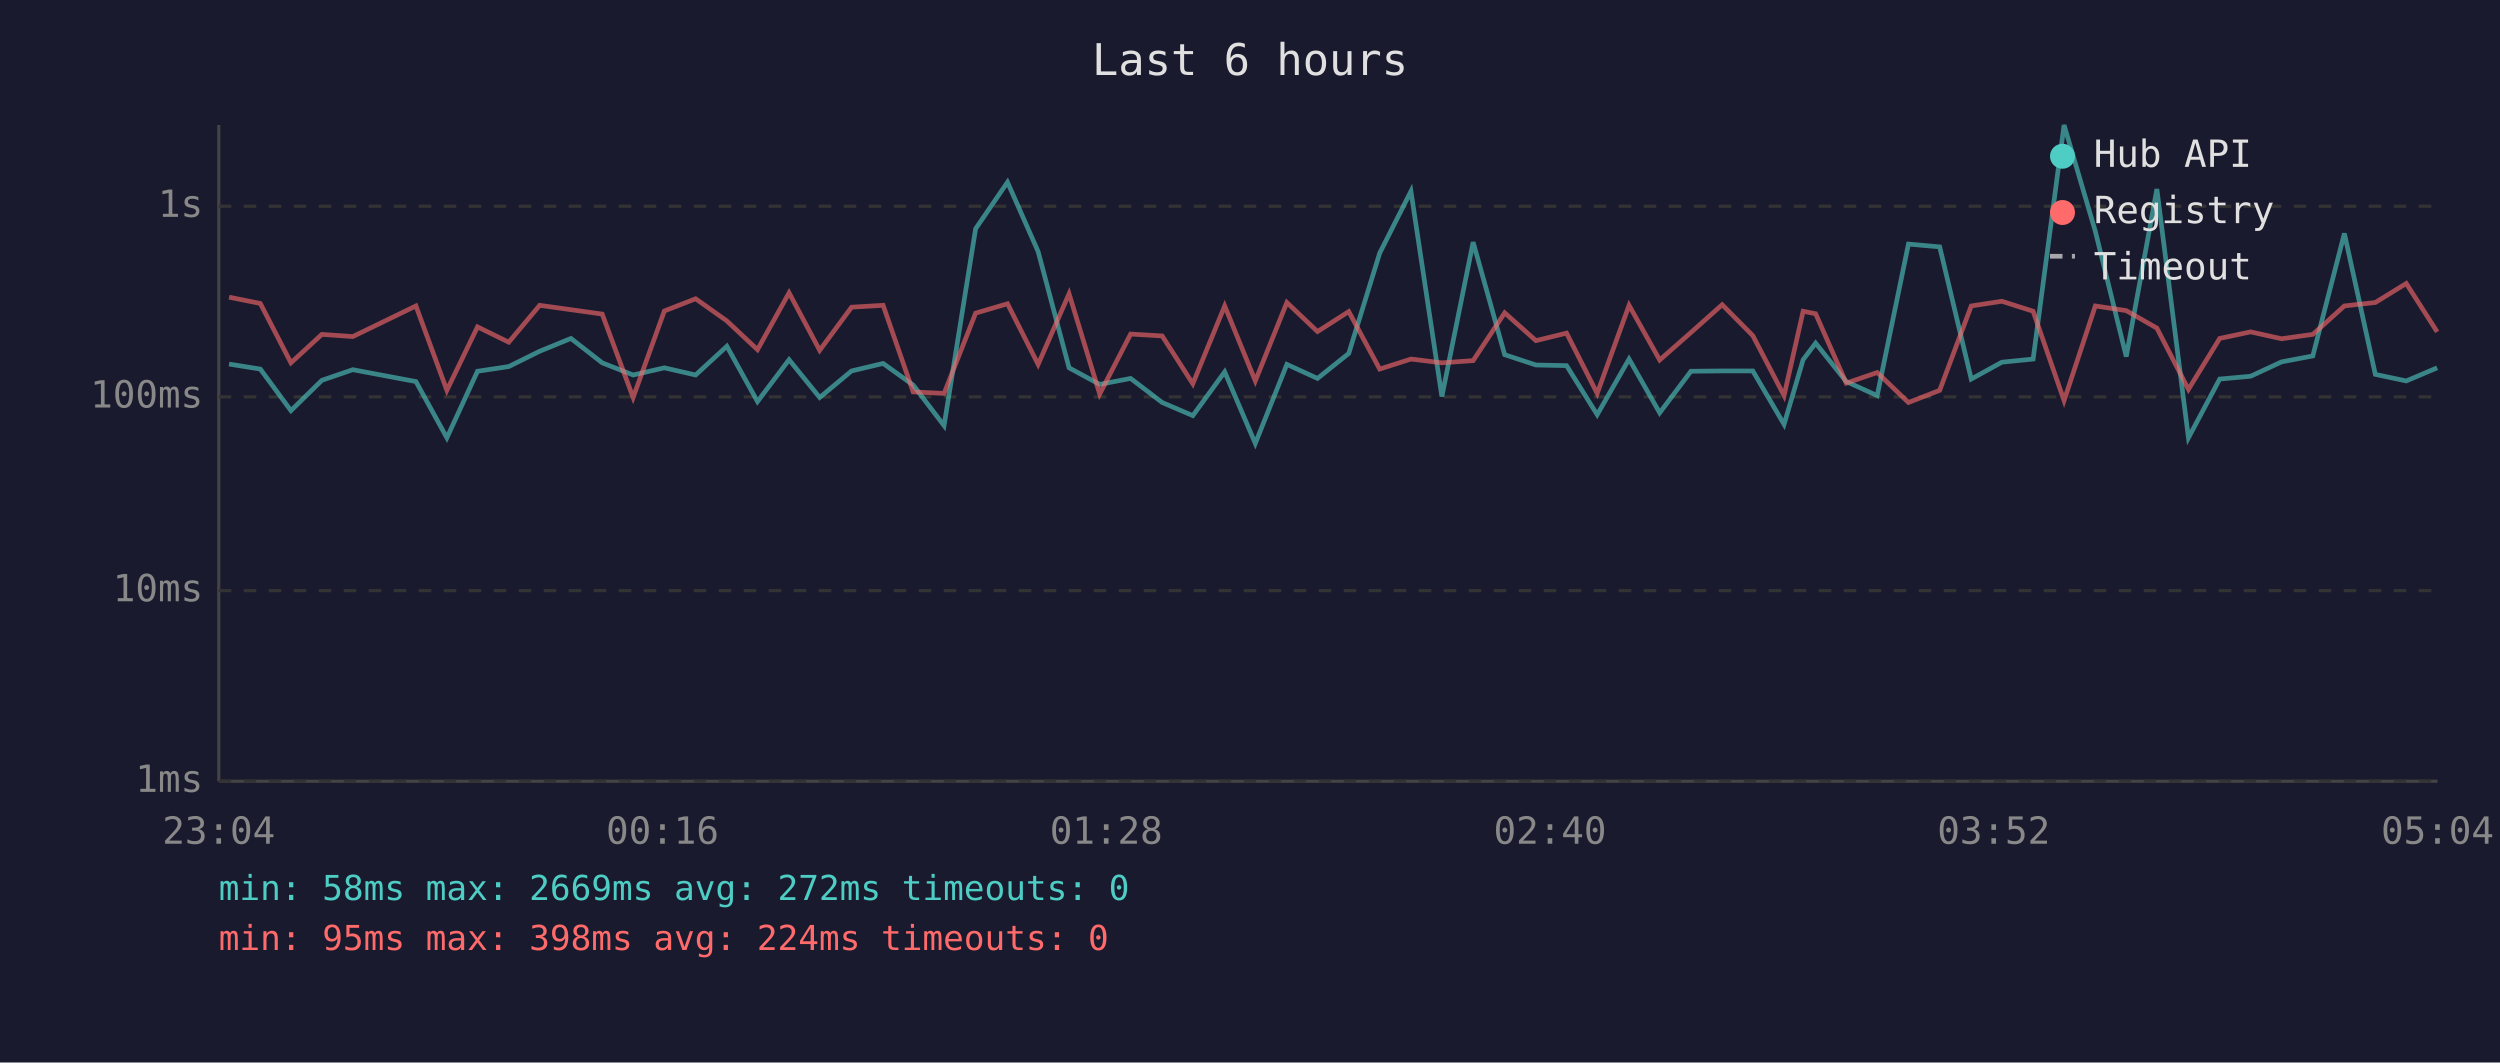
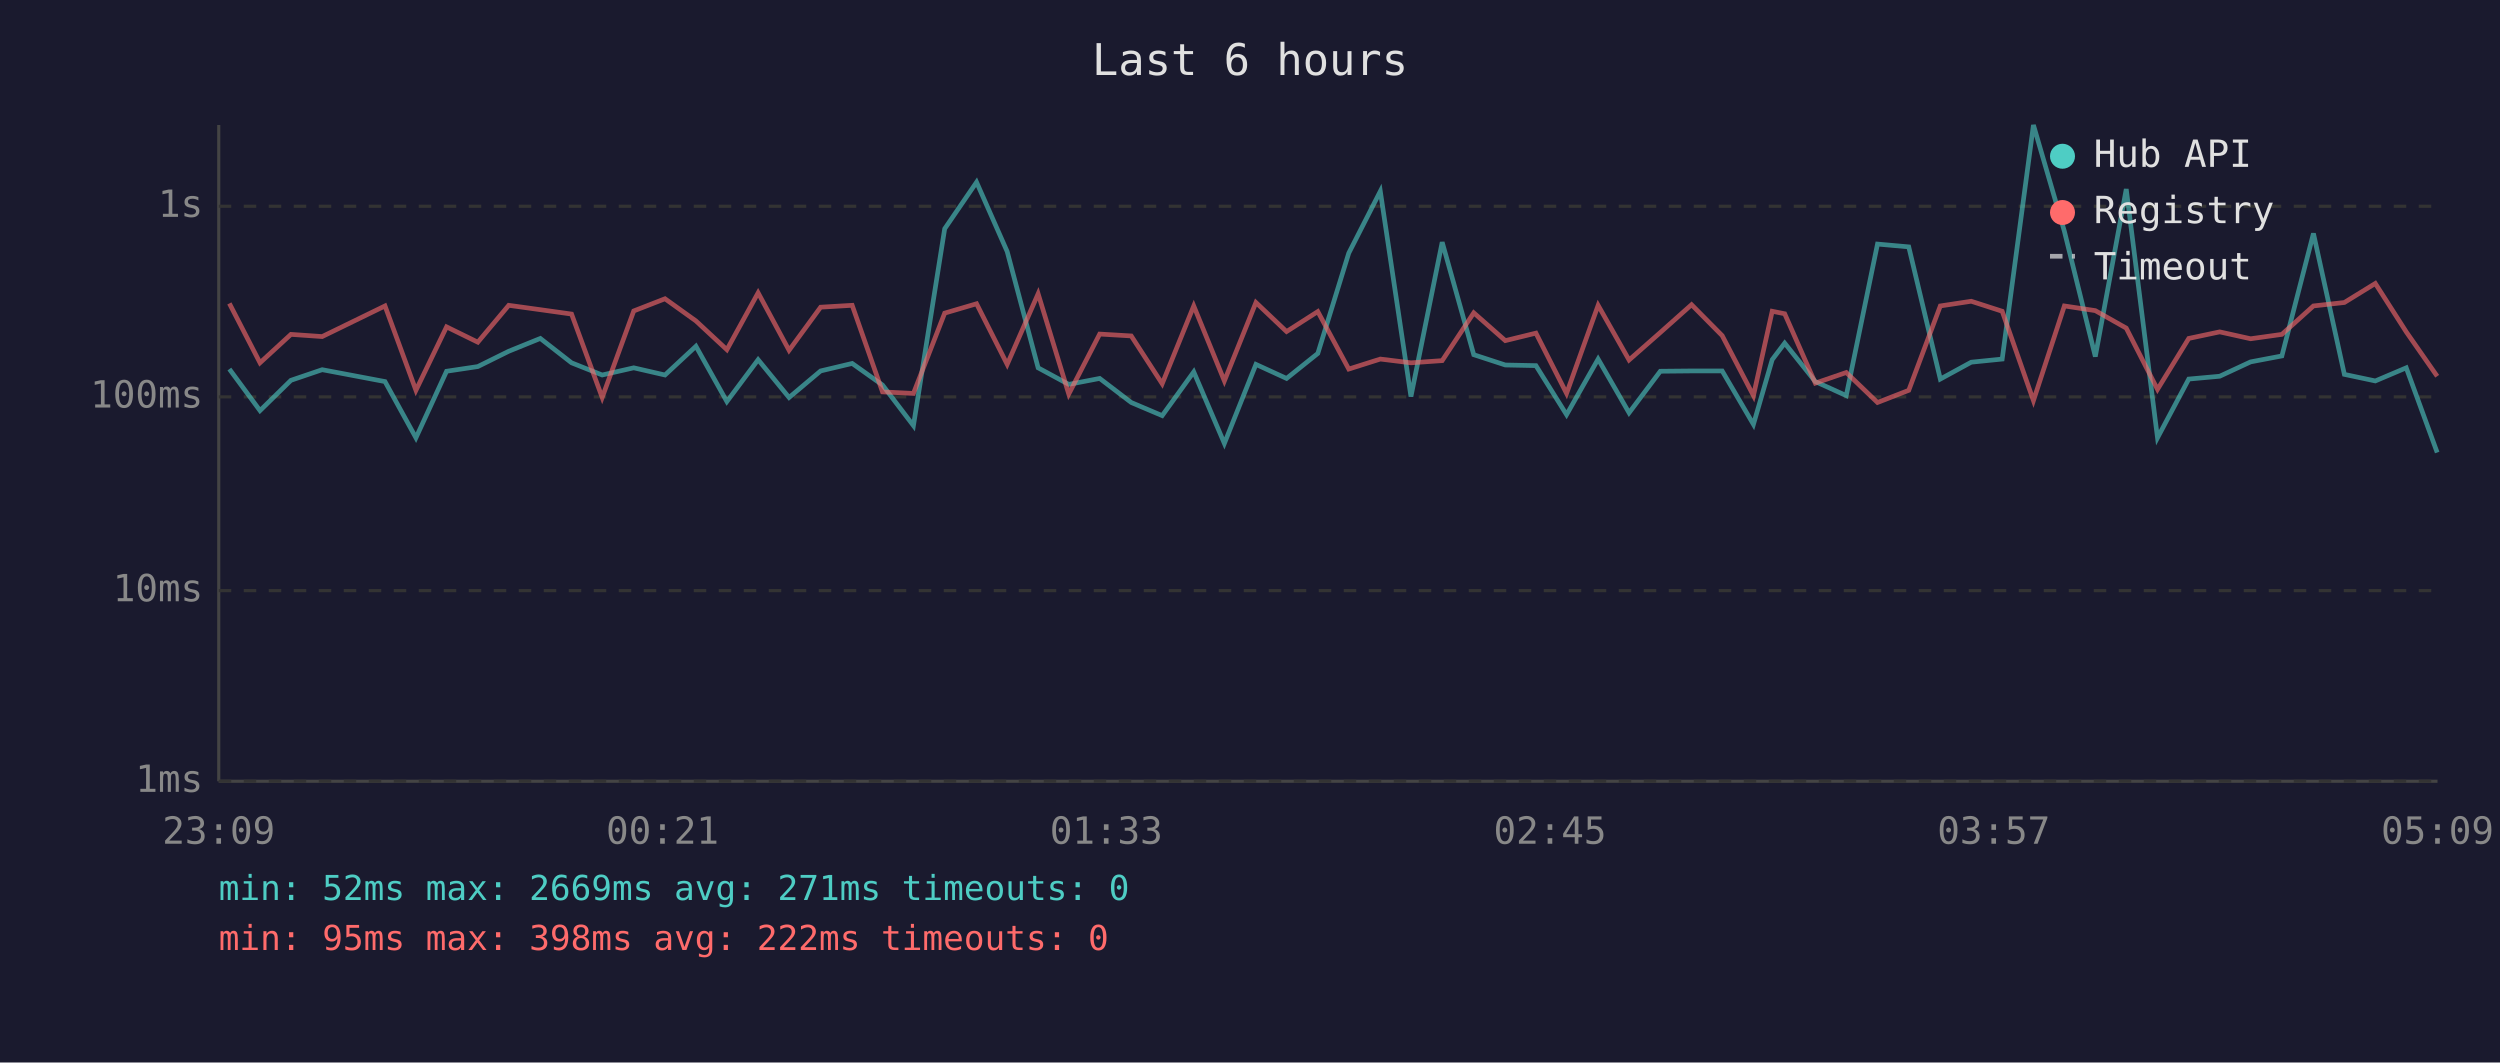
<svg xmlns="http://www.w3.org/2000/svg" viewBox="0 0 800 340" font-family="monospace" font-size="12">
  <rect width="800" height="340" fill="#1a1a2e" />
  <text x="400" y="24" fill="#e0e0e0" font-size="14" text-anchor="middle">Last 6 hours</text>
  <line x1="70" y1="40" x2="70" y2="250" stroke="#444" stroke-width="1" />
  <line x1="70" y1="250" x2="780" y2="250" stroke="#444" stroke-width="1" />
  <line x1="70" y1="250" x2="780" y2="250" stroke="#333" stroke-width="1" stroke-dasharray="4" />
  <text x="65" y="250" fill="#888" text-anchor="end" dominant-baseline="middle">1ms</text>
  <line x1="70" y1="189" x2="780" y2="189" stroke="#333" stroke-width="1" stroke-dasharray="4" />
  <text x="65" y="189" fill="#888" text-anchor="end" dominant-baseline="middle">10ms</text>
  <line x1="70" y1="127" x2="780" y2="127" stroke="#333" stroke-width="1" stroke-dasharray="4" />
  <text x="65" y="127" fill="#888" text-anchor="end" dominant-baseline="middle">100ms</text>
  <line x1="70" y1="66" x2="780" y2="66" stroke="#333" stroke-width="1" stroke-dasharray="4" />
  <text x="65" y="66" fill="#888" text-anchor="end" dominant-baseline="middle">1s</text>
-   <text x="70" y="270" fill="#888" text-anchor="middle">23:04</text>
-   <text x="212" y="270" fill="#888" text-anchor="middle">00:16</text>
-   <text x="354" y="270" fill="#888" text-anchor="middle">01:28</text>
-   <text x="496" y="270" fill="#888" text-anchor="middle">02:40</text>
-   <text x="638" y="270" fill="#888" text-anchor="middle">03:52</text>
-   <text x="780" y="270" fill="#888" text-anchor="middle">05:04</text>
-   <polyline points="73.3,116.5 83.3,118.1 93.1,131.4 103.0,121.7 112.9,118.3 133.1,122.1 143.0,140.1 152.8,118.8 162.8,117.3 172.7,112.4 182.7,108.3 192.7,116.1 202.6,120.0 212.6,117.7 222.6,120.0 232.6,110.8 242.4,128.5 252.5,115.1 262.3,127.2 272.5,118.7 282.6,116.3 292.2,123.2 302.1,136.2 312.2,73.2 322.4,58.3 332.2,80.5 342.1,117.7 351.9,123.0 361.8,121.1 371.9,128.8 381.7,133.0 391.9,119.0 401.7,141.9 411.8,116.6 421.6,121.1 431.6,113.1 441.5,81.0 451.5,61.2 461.4,126.9 471.4,77.5 481.5,113.5 491.5,116.8 501.3,117.0 511.1,132.7 521.3,114.9 531.1,132.1 541.1,118.8 551.1,118.7 560.9,118.7 570.9,135.8 577.0,115.1 581.0,109.8 590.8,122.1 600.7,126.6 610.7,78.1 620.7,79.0 630.8,121.3 640.6,115.9 650.6,114.9 660.5,40.0 670.5,74.0 680.4,114.1 690.2,60.5 700.3,140.1 710.3,121.3 720.2,120.4 730.1,115.8 740.1,113.9 750.2,74.7 760.1,119.8 770.0,121.9 779.9,117.7" fill="none" stroke="#4ecdc4" stroke-width="1.5" opacity="0.6" />
-   <polyline points="73.3,95.1 83.3,97.1 93.1,116.1 103.0,107.0 112.9,107.7 133.1,97.9 143.0,124.9 152.8,104.6 162.8,109.5 172.7,97.7 182.7,99.1 192.7,100.5 202.6,127.2 212.6,99.5 222.6,95.6 232.6,102.7 242.4,111.9 252.5,93.7 262.3,112.1 272.5,98.3 282.6,97.7 292.2,125.4 302.1,125.9 312.2,100.2 322.4,97.2 332.2,116.6 342.1,94.0 351.9,126.1 361.8,106.9 371.9,107.5 381.7,122.8 391.9,97.9 401.7,121.9 411.8,96.8 421.6,106.1 431.6,99.7 441.5,118.1 451.5,114.9 461.4,116.1 471.4,115.4 481.5,100.1 491.5,109.0 501.3,106.6 511.1,125.9 521.3,97.7 531.1,115.2 541.1,106.4 551.1,97.5 560.9,107.4 570.9,126.6 577.0,99.6 581.0,100.4 590.8,122.6 600.7,119.2 610.7,128.8 620.7,124.9 630.8,97.9 640.6,96.4 650.6,99.6 660.5,128.2 670.5,97.9 680.4,99.4 690.2,105.0 700.3,124.6 710.3,108.3 720.2,106.2 730.1,108.4 740.1,107.0 750.2,97.9 760.1,96.8 770.0,90.7 779.9,106.2" fill="none" stroke="#ff6b6b" stroke-width="1.5" opacity="0.6" />
+   <text x="70" y="270" fill="#888" text-anchor="middle">23:09</text>
+   <text x="212" y="270" fill="#888" text-anchor="middle">00:21</text>
+   <text x="354" y="270" fill="#888" text-anchor="middle">01:33</text>
+   <text x="496" y="270" fill="#888" text-anchor="middle">02:45</text>
+   <text x="638" y="270" fill="#888" text-anchor="middle">03:57</text>
+   <text x="780" y="270" fill="#888" text-anchor="middle">05:09</text>
+   <polyline points="73.4,118.1 83.2,131.4 93.1,121.7 103.1,118.3 123.2,122.1 133.1,140.1 142.9,118.8 152.9,117.3 162.8,112.4 172.9,108.3 182.9,116.1 192.7,120.0 202.8,117.7 212.8,120.0 222.7,110.8 232.6,128.5 242.6,115.1 252.5,127.2 262.6,118.7 272.7,116.3 282.4,123.2 292.3,136.2 302.3,73.2 312.5,58.3 322.3,80.5 332.2,117.7 342.0,123.0 351.9,121.1 362.0,128.8 371.9,133.0 382.0,119.0 391.8,141.9 401.9,116.6 411.7,121.1 421.7,113.1 431.6,81.0 441.7,61.2 451.5,126.9 461.5,77.5 471.6,113.5 481.7,116.8 491.5,117.0 501.3,132.7 511.4,114.9 521.3,132.1 531.3,118.8 541.3,118.7 551.1,118.7 561.1,135.8 567.1,115.1 571.1,109.8 580.9,122.1 590.8,126.6 600.8,78.1 610.8,79.0 620.9,121.3 630.8,115.9 640.7,114.9 650.7,40.0 660.6,74.0 670.5,114.1 680.4,60.5 690.4,140.1 700.4,121.3 710.3,120.4 720.2,115.8 730.2,113.9 740.3,74.7 750.2,119.8 760.1,121.9 770.0,117.7 779.9,144.8" fill="none" stroke="#4ecdc4" stroke-width="1.5" opacity="0.6" />
+   <polyline points="73.4,97.1 83.2,116.1 93.1,107.0 103.1,107.7 123.2,97.9 133.1,124.9 142.9,104.6 152.9,109.5 162.8,97.7 172.9,99.1 182.9,100.5 192.7,127.2 202.8,99.5 212.8,95.6 222.7,102.7 232.6,111.9 242.6,93.7 252.5,112.1 262.6,98.3 272.7,97.7 282.4,125.4 292.3,125.9 302.3,100.2 312.5,97.2 322.3,116.6 332.2,94.0 342.0,126.1 351.9,106.9 362.0,107.5 371.9,122.8 382.0,97.9 391.8,121.9 401.9,96.8 411.7,106.1 421.7,99.7 431.6,118.1 441.7,114.9 451.5,116.1 461.5,115.4 471.6,100.1 481.7,109.0 491.5,106.6 501.3,125.9 511.4,97.7 521.3,115.2 531.3,106.4 541.3,97.5 551.1,107.4 561.1,126.6 567.1,99.6 571.1,100.4 580.9,122.6 590.8,119.2 600.8,128.8 610.8,124.9 620.9,97.9 630.8,96.4 640.7,99.6 650.7,128.2 660.6,97.9 670.5,99.4 680.4,105.0 690.4,124.6 700.4,108.3 710.3,106.2 720.2,108.4 730.2,107.0 740.3,97.9 750.2,96.8 760.1,90.7 770.0,106.2 779.9,120.4" fill="none" stroke="#ff6b6b" stroke-width="1.5" opacity="0.6" />
  <circle cx="660" cy="50" r="4" fill="#4ecdc4" />
  <text x="670" y="50" fill="#e0e0e0" dominant-baseline="middle">Hub API</text>
  <circle cx="660" cy="68" r="4" fill="#ff6b6b" />
  <text x="670" y="68" fill="#e0e0e0" dominant-baseline="middle">Registry</text>
  <line x1="656" y1="82" x2="664" y2="82" stroke="#e0e0e0" stroke-width="1.5" stroke-dasharray="4,3" opacity="0.7" />
  <text x="670" y="86" fill="#e0e0e0" dominant-baseline="middle">Timeout</text>
-   <text x="70" y="288" fill="#4ecdc4" font-size="11">min: 58ms  max: 2669ms  avg: 272ms  timeouts: 0</text>
-   <text x="70" y="304" fill="#ff6b6b" font-size="11">min: 95ms  max: 398ms  avg: 224ms  timeouts: 0</text>
+   <text x="70" y="288" fill="#4ecdc4" font-size="11">min: 52ms  max: 2669ms  avg: 271ms  timeouts: 0</text>
+   <text x="70" y="304" fill="#ff6b6b" font-size="11">min: 95ms  max: 398ms  avg: 222ms  timeouts: 0</text>
</svg>
